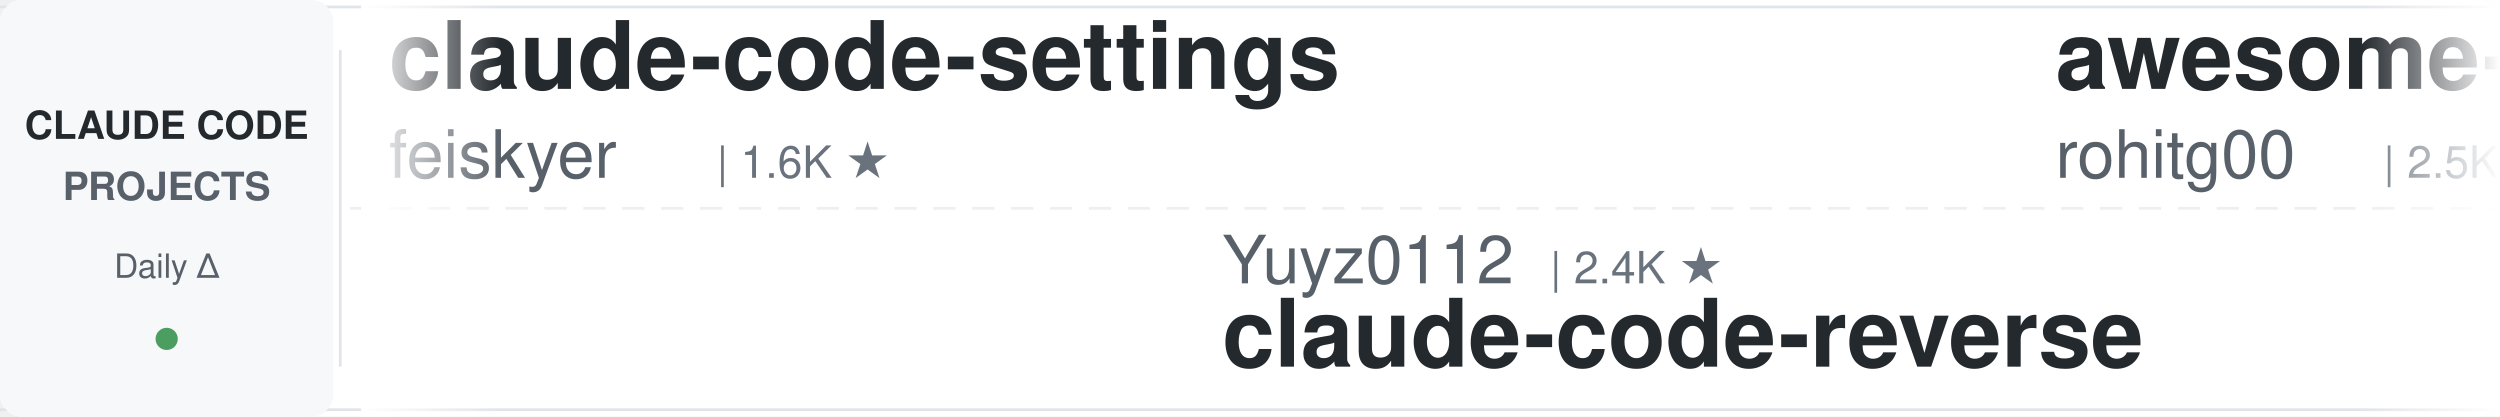
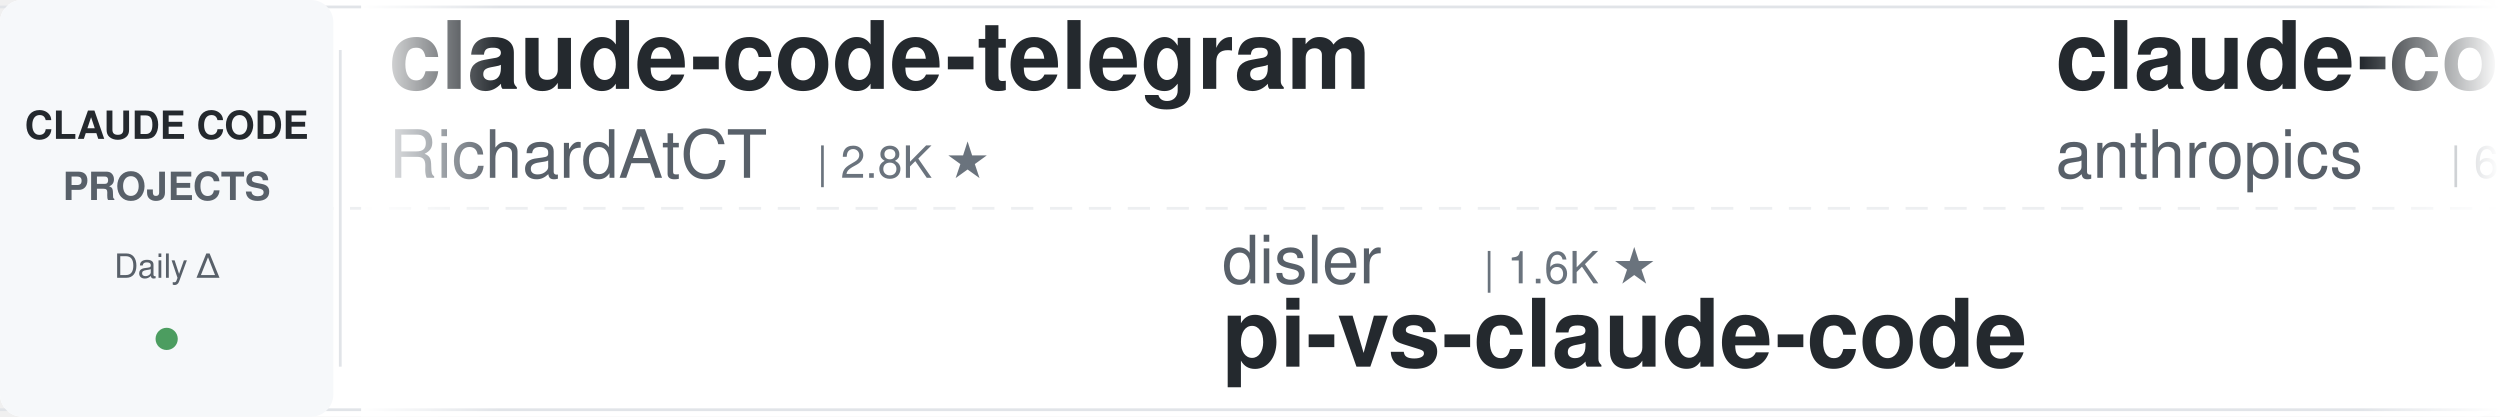
<svg xmlns="http://www.w3.org/2000/svg" width="900" height="150">
  <defs>
    <linearGradient id="leftFade" x1="0%" y1="0%" x2="100%" y2="0%">
      <stop offset="0%" style="stop-color:#ffffff;stop-opacity:1" />
      <stop offset="100%" style="stop-color:#ffffff;stop-opacity:0" />
    </linearGradient>
    <linearGradient id="rightFade" x1="0%" y1="0%" x2="100%" y2="0%">
      <stop offset="0%" style="stop-color:#ffffff;stop-opacity:0" />
      <stop offset="100%" style="stop-color:#ffffff;stop-opacity:1" />
    </linearGradient>
  </defs>
  <rect width="900" height="150" fill="#ffffff" rx="8" />
  <rect x="0" y="2" width="900" height="1" fill="#e1e4e8" />
  <rect x="0" y="147" width="900" height="1" fill="#e1e4e8" />
  <line x1="0" y1="75" x2="900" y2="75" stroke="#e1e4e8" stroke-width="1" stroke-dasharray="8 6" opacity="0.6" />
  <rect x="0" y="0" width="120" height="150" fill="#f6f8fa" rx="8" />
  <text x="60" y="50" font-family="-apple-system, BlinkMacSystemFont, 'Segoe UI', Helvetica, Arial, sans-serif" font-size="14" font-weight="600" fill="#24292e" text-anchor="middle">CLAUDE CODE</text>
  <text x="60" y="72" font-family="-apple-system, BlinkMacSystemFont, 'Segoe UI', Helvetica, Arial, sans-serif" font-size="14" font-weight="600" fill="#586069" text-anchor="middle">PROJECTS</text>
  <text x="60" y="100" font-family="-apple-system, BlinkMacSystemFont, 'Segoe UI', Helvetica, Arial, sans-serif" font-size="12" font-weight="500" fill="#586069" text-anchor="middle">Daily Δ</text>
  <circle cx="60" cy="122" r="4" fill="#22863a" opacity="0.8" />
  <rect x="122" y="18" width="1" height="114" fill="#e1e4e8" />
  <clipPath id="tickerClip">
    <rect x="130" y="0" width="770" height="150" />
  </clipPath>
  <g clip-path="url(#tickerClip)">
    <g id="tickerItems">
      <animateTransform attributeName="transform" attributeType="XML" type="translate" from="0 0" to="-3000 0" dur="54s" repeatCount="indefinite" />
      <g transform="translate(0, 0)">
-         <text x="140" y="32" font-family="-apple-system, BlinkMacSystemFont, 'Segoe UI', Helvetica, Arial, sans-serif" font-size="34" font-weight="600" fill="#24292e">claude-code-settings</text>
-         <text x="140" y="64" font-family="-apple-system, BlinkMacSystemFont, 'Segoe UI', Helvetica, Arial, sans-serif" font-size="24" font-weight="400" fill="#586069">feiskyer</text>
-         <text x="258" y="64" font-family="-apple-system, BlinkMacSystemFont, 'Segoe UI', Helvetica, Arial, sans-serif" font-size="16" font-weight="500" fill="#6a737d">| 1.6K ★</text>
+         <text x="140" y="32" font-family="-apple-system, BlinkMacSystemFont, 'Segoe UI', Helvetica, Arial, sans-serif" font-size="34" font-weight="600" fill="#24292e">claude-code-telegram</text>
+         <text x="140" y="64" font-family="-apple-system, BlinkMacSystemFont, 'Segoe UI', Helvetica, Arial, sans-serif" font-size="24" font-weight="400" fill="#586069">RichardAtCT</text>
+         <text x="294" y="64" font-family="-apple-system, BlinkMacSystemFont, 'Segoe UI', Helvetica, Arial, sans-serif" font-size="16" font-weight="500" fill="#6a737d">| 2.8K ★</text>
      </g>
      <g transform="translate(300, 0)">
-         <text x="140" y="102" font-family="-apple-system, BlinkMacSystemFont, 'Segoe UI', Helvetica, Arial, sans-serif" font-size="24" font-weight="400" fill="#586069">Yuyz0112</text>
-         <text x="258" y="102" font-family="-apple-system, BlinkMacSystemFont, 'Segoe UI', Helvetica, Arial, sans-serif" font-size="16" font-weight="500" fill="#6a737d">| 2.4K ★</text>
-         <text x="140" y="132" font-family="-apple-system, BlinkMacSystemFont, 'Segoe UI', Helvetica, Arial, sans-serif" font-size="34" font-weight="600" fill="#24292e">claude-code-reverse</text>
+         <text x="140" y="102" font-family="-apple-system, BlinkMacSystemFont, 'Segoe UI', Helvetica, Arial, sans-serif" font-size="24" font-weight="400" fill="#586069">disler</text>
+         <text x="234" y="102" font-family="-apple-system, BlinkMacSystemFont, 'Segoe UI', Helvetica, Arial, sans-serif" font-size="16" font-weight="500" fill="#6a737d">| 1.6K ★</text>
+         <text x="140" y="132" font-family="-apple-system, BlinkMacSystemFont, 'Segoe UI', Helvetica, Arial, sans-serif" font-size="34" font-weight="600" fill="#24292e">pi-vs-claude-code</text>
      </g>
      <g transform="translate(600, 0)">
-         <text x="140" y="32" font-family="-apple-system, BlinkMacSystemFont, 'Segoe UI', Helvetica, Arial, sans-serif" font-size="34" font-weight="600" fill="#24292e">awesome-claude-code-tool...</text>
-         <text x="140" y="64" font-family="-apple-system, BlinkMacSystemFont, 'Segoe UI', Helvetica, Arial, sans-serif" font-size="24" font-weight="400" fill="#586069">rohitg00</text>
-         <text x="258" y="64" font-family="-apple-system, BlinkMacSystemFont, 'Segoe UI', Helvetica, Arial, sans-serif" font-size="16" font-weight="500" fill="#6a737d">| 2.5K ★</text>
+         <text x="140" y="32" font-family="-apple-system, BlinkMacSystemFont, 'Segoe UI', Helvetica, Arial, sans-serif" font-size="34" font-weight="600" fill="#24292e">claude-code-security-rev...</text>
+         <text x="140" y="64" font-family="-apple-system, BlinkMacSystemFont, 'Segoe UI', Helvetica, Arial, sans-serif" font-size="24" font-weight="400" fill="#586069">anthropics</text>
+         <text x="282" y="64" font-family="-apple-system, BlinkMacSystemFont, 'Segoe UI', Helvetica, Arial, sans-serif" font-size="16" font-weight="500" fill="#6a737d">| 6.0K ★</text>
      </g>
      <g transform="translate(900, 0)">
-         <text x="140" y="102" font-family="-apple-system, BlinkMacSystemFont, 'Segoe UI', Helvetica, Arial, sans-serif" font-size="24" font-weight="400" fill="#586069">jeremylongshore</text>
-         <text x="342" y="102" font-family="-apple-system, BlinkMacSystemFont, 'Segoe UI', Helvetica, Arial, sans-serif" font-size="16" font-weight="500" fill="#6a737d">| 2.7K ★</text>
-         <text x="140" y="132" font-family="-apple-system, BlinkMacSystemFont, 'Segoe UI', Helvetica, Arial, sans-serif" font-size="34" font-weight="600" fill="#24292e">claude-code-plugins-plus...</text>
+         <text x="140" y="102" font-family="-apple-system, BlinkMacSystemFont, 'Segoe UI', Helvetica, Arial, sans-serif" font-size="24" font-weight="400" fill="#586069">Cranot</text>
+         <text x="234" y="102" font-family="-apple-system, BlinkMacSystemFont, 'Segoe UI', Helvetica, Arial, sans-serif" font-size="16" font-weight="500" fill="#6a737d">| 2.9K ★</text>
+         <text x="140" y="132" font-family="-apple-system, BlinkMacSystemFont, 'Segoe UI', Helvetica, Arial, sans-serif" font-size="34" font-weight="600" fill="#24292e">claude-code-guide</text>
      </g>
      <g transform="translate(1200, 0)">
-         <text x="140" y="32" font-family="-apple-system, BlinkMacSystemFont, 'Segoe UI', Helvetica, Arial, sans-serif" font-size="34" font-weight="600" fill="#24292e">arcads-claude-code</text>
-         <text x="140" y="64" font-family="-apple-system, BlinkMacSystemFont, 'Segoe UI', Helvetica, Arial, sans-serif" font-size="24" font-weight="400" fill="#586069">krusemediallc</text>
-         <text x="318" y="64" font-family="-apple-system, BlinkMacSystemFont, 'Segoe UI', Helvetica, Arial, sans-serif" font-size="16" font-weight="500" fill="#6a737d">| 1.4K ★</text>
+         <text x="140" y="32" font-family="-apple-system, BlinkMacSystemFont, 'Segoe UI', Helvetica, Arial, sans-serif" font-size="34" font-weight="600" fill="#24292e">claude-code-local</text>
+         <text x="140" y="64" font-family="-apple-system, BlinkMacSystemFont, 'Segoe UI', Helvetica, Arial, sans-serif" font-size="24" font-weight="400" fill="#586069">nicedreamzapp</text>
+         <text x="318" y="64" font-family="-apple-system, BlinkMacSystemFont, 'Segoe UI', Helvetica, Arial, sans-serif" font-size="16" font-weight="500" fill="#6a737d">| 3.2K ★</text>
      </g>
      <g transform="translate(1500, 0)">
-         <text x="140" y="102" font-family="-apple-system, BlinkMacSystemFont, 'Segoe UI', Helvetica, Arial, sans-serif" font-size="24" font-weight="400" fill="#586069">pedrohcgs</text>
-         <text x="270" y="102" font-family="-apple-system, BlinkMacSystemFont, 'Segoe UI', Helvetica, Arial, sans-serif" font-size="16" font-weight="500" fill="#6a737d">| 1.5K ★</text>
-         <text x="140" y="132" font-family="-apple-system, BlinkMacSystemFont, 'Segoe UI', Helvetica, Arial, sans-serif" font-size="34" font-weight="600" fill="#24292e">claude-code-my-workflow</text>
+         <text x="140" y="102" font-family="-apple-system, BlinkMacSystemFont, 'Segoe UI', Helvetica, Arial, sans-serif" font-size="24" font-weight="400" fill="#586069">rohitg00</text>
+         <text x="258" y="102" font-family="-apple-system, BlinkMacSystemFont, 'Segoe UI', Helvetica, Arial, sans-serif" font-size="16" font-weight="500" fill="#6a737d">| 2.5K ★</text>
+         <text x="140" y="132" font-family="-apple-system, BlinkMacSystemFont, 'Segoe UI', Helvetica, Arial, sans-serif" font-size="34" font-weight="600" fill="#24292e">awesome-claude-code-tool...</text>
      </g>
      <g transform="translate(1800, 0)">
-         <text x="140" y="32" font-family="-apple-system, BlinkMacSystemFont, 'Segoe UI', Helvetica, Arial, sans-serif" font-size="34" font-weight="600" fill="#24292e">claude-code-proxy</text>
-         <text x="140" y="64" font-family="-apple-system, BlinkMacSystemFont, 'Segoe UI', Helvetica, Arial, sans-serif" font-size="24" font-weight="400" fill="#586069">1rgs</text>
-         <text x="210" y="64" font-family="-apple-system, BlinkMacSystemFont, 'Segoe UI', Helvetica, Arial, sans-serif" font-size="16" font-weight="500" fill="#6a737d">| 3.7K ★</text>
+         <text x="140" y="32" font-family="-apple-system, BlinkMacSystemFont, 'Segoe UI', Helvetica, Arial, sans-serif" font-size="34" font-weight="600" fill="#24292e">awesome-claude-code-plug...</text>
+         <text x="140" y="64" font-family="-apple-system, BlinkMacSystemFont, 'Segoe UI', Helvetica, Arial, sans-serif" font-size="24" font-weight="400" fill="#586069">ccplugins</text>
+         <text x="270" y="64" font-family="-apple-system, BlinkMacSystemFont, 'Segoe UI', Helvetica, Arial, sans-serif" font-size="16" font-weight="500" fill="#6a737d">| 922 ★</text>
      </g>
      <g transform="translate(2100, 0)">
-         <text x="140" y="102" font-family="-apple-system, BlinkMacSystemFont, 'Segoe UI', Helvetica, Arial, sans-serif" font-size="24" font-weight="400" fill="#586069">anthropics</text>
-         <text x="282" y="102" font-family="-apple-system, BlinkMacSystemFont, 'Segoe UI', Helvetica, Arial, sans-serif" font-size="16" font-weight="500" fill="#6a737d">| 6.0K ★</text>
-         <text x="140" y="132" font-family="-apple-system, BlinkMacSystemFont, 'Segoe UI', Helvetica, Arial, sans-serif" font-size="34" font-weight="600" fill="#24292e">claude-code-security-rev...</text>
+         <text x="140" y="102" font-family="-apple-system, BlinkMacSystemFont, 'Segoe UI', Helvetica, Arial, sans-serif" font-size="24" font-weight="400" fill="#586069">affaan-m</text>
+         <text x="258" y="102" font-family="-apple-system, BlinkMacSystemFont, 'Segoe UI', Helvetica, Arial, sans-serif" font-size="16" font-weight="500" fill="#6a737d">| 242.2K ★</text>
+         <text x="140" y="132" font-family="-apple-system, BlinkMacSystemFont, 'Segoe UI', Helvetica, Arial, sans-serif" font-size="34" font-weight="600" fill="#24292e">ECC</text>
      </g>
      <g transform="translate(2400, 0)">
-         <text x="140" y="32" font-family="-apple-system, BlinkMacSystemFont, 'Segoe UI', Helvetica, Arial, sans-serif" font-size="34" font-weight="600" fill="#24292e">claude-code-rev</text>
-         <text x="140" y="64" font-family="-apple-system, BlinkMacSystemFont, 'Segoe UI', Helvetica, Arial, sans-serif" font-size="24" font-weight="400" fill="#586069">oboard</text>
-         <text x="234" y="64" font-family="-apple-system, BlinkMacSystemFont, 'Segoe UI', Helvetica, Arial, sans-serif" font-size="16" font-weight="500" fill="#6a737d">| 3.3K ★</text>
+         <text x="140" y="32" font-family="-apple-system, BlinkMacSystemFont, 'Segoe UI', Helvetica, Arial, sans-serif" font-size="34" font-weight="600" fill="#24292e">free-claude-code</text>
+         <text x="140" y="64" font-family="-apple-system, BlinkMacSystemFont, 'Segoe UI', Helvetica, Arial, sans-serif" font-size="24" font-weight="400" fill="#586069">Alishahryar1</text>
+         <text x="306" y="64" font-family="-apple-system, BlinkMacSystemFont, 'Segoe UI', Helvetica, Arial, sans-serif" font-size="16" font-weight="500" fill="#6a737d">| 47.3K ★</text>
      </g>
      <g transform="translate(2700, 0)">
-         <text x="140" y="102" font-family="-apple-system, BlinkMacSystemFont, 'Segoe UI', Helvetica, Arial, sans-serif" font-size="24" font-weight="400" fill="#586069">AprilNEA</text>
-         <text x="258" y="102" font-family="-apple-system, BlinkMacSystemFont, 'Segoe UI', Helvetica, Arial, sans-serif" font-size="16" font-weight="500" fill="#6a737d">| 391 ★</text>
-         <text x="140" y="132" font-family="-apple-system, BlinkMacSystemFont, 'Segoe UI', Helvetica, Arial, sans-serif" font-size="34" font-weight="600" fill="#24292e">claude-code-source</text>
+         <text x="140" y="102" font-family="-apple-system, BlinkMacSystemFont, 'Segoe UI', Helvetica, Arial, sans-serif" font-size="24" font-weight="400" fill="#586069">ponponon</text>
+         <text x="258" y="102" font-family="-apple-system, BlinkMacSystemFont, 'Segoe UI', Helvetica, Arial, sans-serif" font-size="16" font-weight="500" fill="#6a737d">| 2.3K ★</text>
+         <text x="140" y="132" font-family="-apple-system, BlinkMacSystemFont, 'Segoe UI', Helvetica, Arial, sans-serif" font-size="34" font-weight="600" fill="#24292e">claude_code_src</text>
      </g>
      <g transform="translate(3000, 0)">
-         <text x="140" y="32" font-family="-apple-system, BlinkMacSystemFont, 'Segoe UI', Helvetica, Arial, sans-serif" font-size="34" font-weight="600" fill="#24292e">claude-code-settings</text>
-         <text x="140" y="64" font-family="-apple-system, BlinkMacSystemFont, 'Segoe UI', Helvetica, Arial, sans-serif" font-size="24" font-weight="400" fill="#586069">feiskyer</text>
-         <text x="258" y="64" font-family="-apple-system, BlinkMacSystemFont, 'Segoe UI', Helvetica, Arial, sans-serif" font-size="16" font-weight="500" fill="#6a737d">| 1.6K ★</text>
+         <text x="140" y="32" font-family="-apple-system, BlinkMacSystemFont, 'Segoe UI', Helvetica, Arial, sans-serif" font-size="34" font-weight="600" fill="#24292e">claude-code-telegram</text>
+         <text x="140" y="64" font-family="-apple-system, BlinkMacSystemFont, 'Segoe UI', Helvetica, Arial, sans-serif" font-size="24" font-weight="400" fill="#586069">RichardAtCT</text>
+         <text x="294" y="64" font-family="-apple-system, BlinkMacSystemFont, 'Segoe UI', Helvetica, Arial, sans-serif" font-size="16" font-weight="500" fill="#6a737d">| 2.8K ★</text>
      </g>
      <g transform="translate(3300, 0)">
-         <text x="140" y="102" font-family="-apple-system, BlinkMacSystemFont, 'Segoe UI', Helvetica, Arial, sans-serif" font-size="24" font-weight="400" fill="#586069">Yuyz0112</text>
-         <text x="258" y="102" font-family="-apple-system, BlinkMacSystemFont, 'Segoe UI', Helvetica, Arial, sans-serif" font-size="16" font-weight="500" fill="#6a737d">| 2.4K ★</text>
-         <text x="140" y="132" font-family="-apple-system, BlinkMacSystemFont, 'Segoe UI', Helvetica, Arial, sans-serif" font-size="34" font-weight="600" fill="#24292e">claude-code-reverse</text>
+         <text x="140" y="102" font-family="-apple-system, BlinkMacSystemFont, 'Segoe UI', Helvetica, Arial, sans-serif" font-size="24" font-weight="400" fill="#586069">disler</text>
+         <text x="234" y="102" font-family="-apple-system, BlinkMacSystemFont, 'Segoe UI', Helvetica, Arial, sans-serif" font-size="16" font-weight="500" fill="#6a737d">| 1.6K ★</text>
+         <text x="140" y="132" font-family="-apple-system, BlinkMacSystemFont, 'Segoe UI', Helvetica, Arial, sans-serif" font-size="34" font-weight="600" fill="#24292e">pi-vs-claude-code</text>
      </g>
      <g transform="translate(3600, 0)">
-         <text x="140" y="32" font-family="-apple-system, BlinkMacSystemFont, 'Segoe UI', Helvetica, Arial, sans-serif" font-size="34" font-weight="600" fill="#24292e">awesome-claude-code-tool...</text>
-         <text x="140" y="64" font-family="-apple-system, BlinkMacSystemFont, 'Segoe UI', Helvetica, Arial, sans-serif" font-size="24" font-weight="400" fill="#586069">rohitg00</text>
-         <text x="258" y="64" font-family="-apple-system, BlinkMacSystemFont, 'Segoe UI', Helvetica, Arial, sans-serif" font-size="16" font-weight="500" fill="#6a737d">| 2.5K ★</text>
+         <text x="140" y="32" font-family="-apple-system, BlinkMacSystemFont, 'Segoe UI', Helvetica, Arial, sans-serif" font-size="34" font-weight="600" fill="#24292e">claude-code-security-rev...</text>
+         <text x="140" y="64" font-family="-apple-system, BlinkMacSystemFont, 'Segoe UI', Helvetica, Arial, sans-serif" font-size="24" font-weight="400" fill="#586069">anthropics</text>
+         <text x="282" y="64" font-family="-apple-system, BlinkMacSystemFont, 'Segoe UI', Helvetica, Arial, sans-serif" font-size="16" font-weight="500" fill="#6a737d">| 6.0K ★</text>
      </g>
      <g transform="translate(3900, 0)">
-         <text x="140" y="102" font-family="-apple-system, BlinkMacSystemFont, 'Segoe UI', Helvetica, Arial, sans-serif" font-size="24" font-weight="400" fill="#586069">jeremylongshore</text>
-         <text x="342" y="102" font-family="-apple-system, BlinkMacSystemFont, 'Segoe UI', Helvetica, Arial, sans-serif" font-size="16" font-weight="500" fill="#6a737d">| 2.7K ★</text>
-         <text x="140" y="132" font-family="-apple-system, BlinkMacSystemFont, 'Segoe UI', Helvetica, Arial, sans-serif" font-size="34" font-weight="600" fill="#24292e">claude-code-plugins-plus...</text>
+         <text x="140" y="102" font-family="-apple-system, BlinkMacSystemFont, 'Segoe UI', Helvetica, Arial, sans-serif" font-size="24" font-weight="400" fill="#586069">Cranot</text>
+         <text x="234" y="102" font-family="-apple-system, BlinkMacSystemFont, 'Segoe UI', Helvetica, Arial, sans-serif" font-size="16" font-weight="500" fill="#6a737d">| 2.9K ★</text>
+         <text x="140" y="132" font-family="-apple-system, BlinkMacSystemFont, 'Segoe UI', Helvetica, Arial, sans-serif" font-size="34" font-weight="600" fill="#24292e">claude-code-guide</text>
      </g>
    </g>
  </g>
  <rect x="130" y="0" width="50" height="150" fill="url(#leftFade)" />
  <rect x="850" y="0" width="50" height="150" fill="url(#rightFade)" />
</svg>
